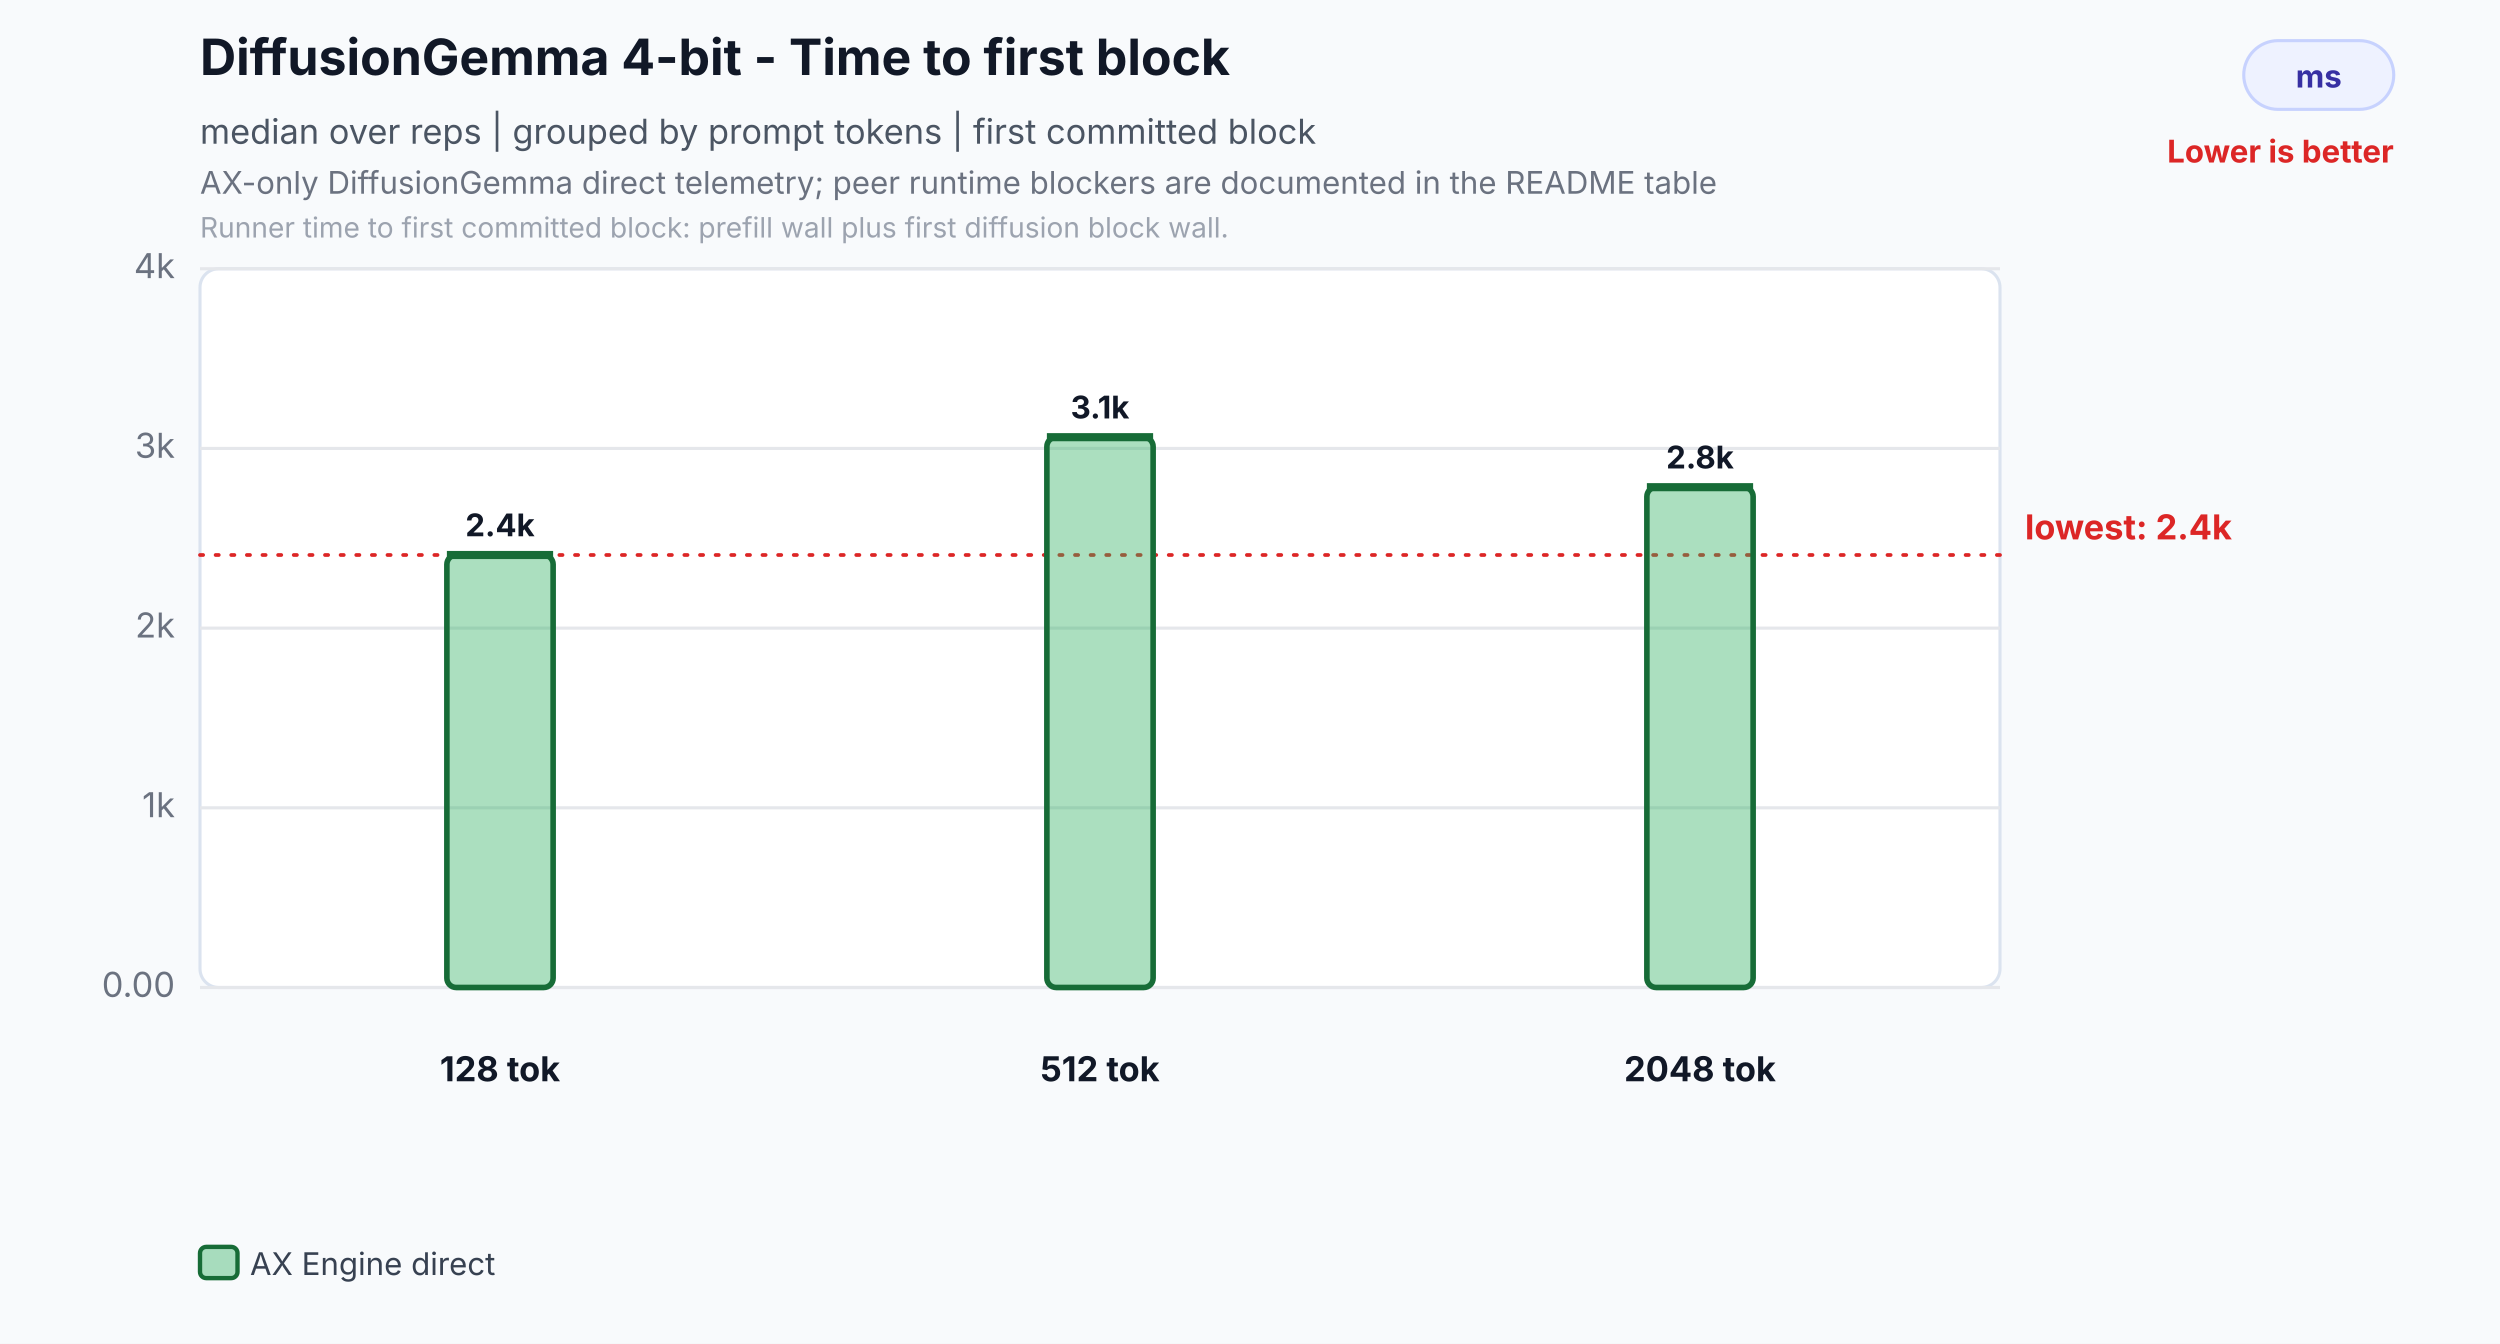
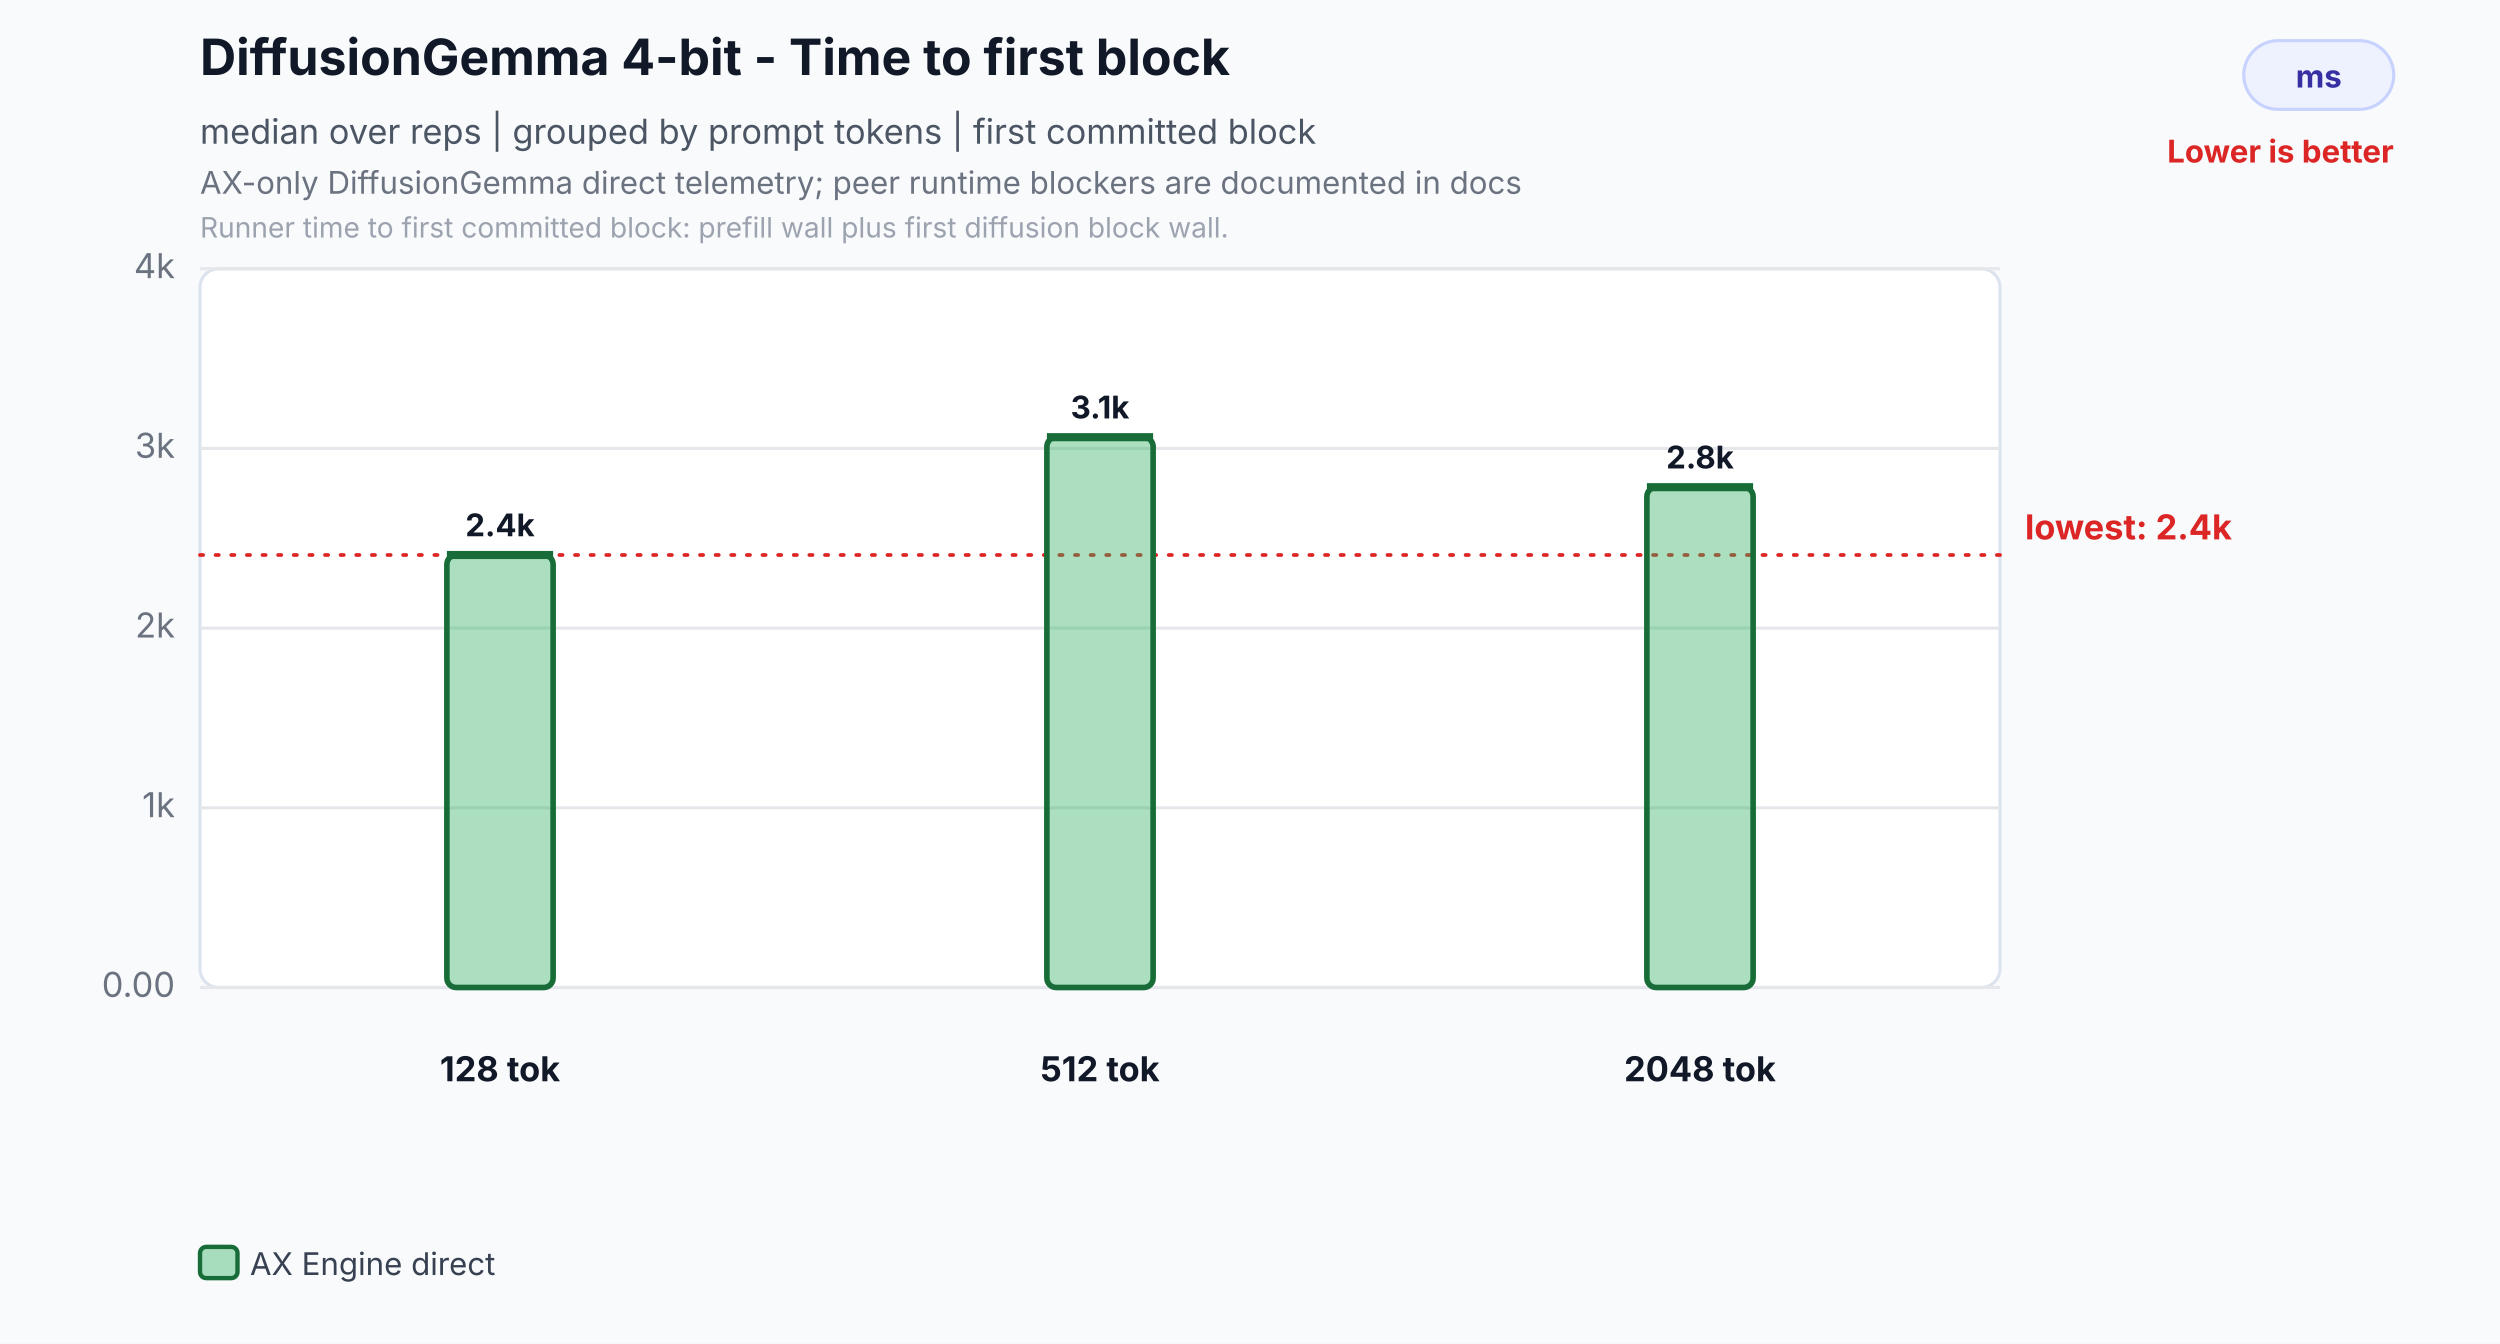
<svg xmlns="http://www.w3.org/2000/svg" width="800" height="430" viewBox="0 0 800 430" role="img" aria-labelledby="title desc">
  <rect width="800" height="430" fill="#f8fafc" />
  <text id="title" x="64" y="24" font-family="Inter,Segoe UI,Arial,sans-serif" font-size="16" font-weight="700" fill="#111827">DiffusionGemma 4-bit - Time to first block</text>
  <text x="64" y="46" font-family="Inter,Segoe UI,Arial,sans-serif" font-size="11" fill="#4b5563">median over reps | grouped by prompt tokens | first committed block</text>
-   <text id="desc" x="64" y="62" font-family="Inter,Segoe UI,Arial,sans-serif" font-size="10" fill="#6b7280">AX-only DiffusionGemma direct telemetry; peer runtime blockers are documented in the README table</text>
+   <text id="desc" x="64" y="62" font-family="Inter,Segoe UI,Arial,sans-serif" font-size="10" fill="#6b7280">AX-only DiffusionGemma direct telemetry; peer runtime blockers are documented in docs</text>
  <text x="64" y="76" font-family="Inter,Segoe UI,Arial,sans-serif" font-size="9" fill="#9ca3af">Runner time to first committed block: prefill wall plus first diffusion block wall.</text>
  <rect x="718" y="13" width="48" height="22" rx="11" fill="#eef2ff" stroke="#c7d2fe" />
  <text x="742.0" y="28" text-anchor="middle" font-family="Inter,Segoe UI,Arial,sans-serif" font-size="10" font-weight="700" fill="#3730a3">ms</text>
  <text x="766" y="52" text-anchor="end" font-family="Inter,Segoe UI,Arial,sans-serif" font-size="10" font-weight="700" fill="#dc2626">Lower is better</text>
  <rect x="64" y="86" width="576" height="230" rx="6" fill="#ffffff" stroke="#dbe3ef" />
  <line x1="64" y1="316.0" x2="640" y2="316.0" stroke="#e5e7eb" stroke-width="1" />
  <text x="56" y="319.0" text-anchor="end" font-family="Inter,Segoe UI,Arial,sans-serif" font-size="11" fill="#6b7280">0.00</text>
  <line x1="64" y1="258.5" x2="640" y2="258.5" stroke="#e5e7eb" stroke-width="1" />
  <text x="56" y="261.5" text-anchor="end" font-family="Inter,Segoe UI,Arial,sans-serif" font-size="11" fill="#6b7280">1k</text>
  <line x1="64" y1="201.0" x2="640" y2="201.0" stroke="#e5e7eb" stroke-width="1" />
  <text x="56" y="204.0" text-anchor="end" font-family="Inter,Segoe UI,Arial,sans-serif" font-size="11" fill="#6b7280">2k</text>
  <line x1="64" y1="143.5" x2="640" y2="143.5" stroke="#e5e7eb" stroke-width="1" />
  <text x="56" y="146.5" text-anchor="end" font-family="Inter,Segoe UI,Arial,sans-serif" font-size="11" fill="#6b7280">3k</text>
  <line x1="64" y1="86.0" x2="640" y2="86.0" stroke="#e5e7eb" stroke-width="1" />
  <text x="56" y="89.0" text-anchor="end" font-family="Inter,Segoe UI,Arial,sans-serif" font-size="11" fill="#6b7280">4k</text>
  <line x1="64" y1="177.6" x2="640" y2="177.6" stroke="#dc2626" stroke-width="1.2" stroke-dasharray="1 4" stroke-linecap="round" />
  <text x="648" y="172.6" text-anchor="start" font-family="Inter,Segoe UI,Arial,sans-serif" font-size="11" font-weight="700" fill="#dc2626">lowest: 2.4k</text>
  <rect x="143.0" y="177.6" width="34.0" height="138.4" rx="3" fill="#2eaf5f" fill-opacity="0.40" stroke="#176c37" stroke-width="1.8" />
  <line x1="143.0" y1="177.6" x2="177.0" y2="177.6" stroke="#176c37" stroke-width="2.6" />
  <text x="160.0" y="171.6" text-anchor="middle" font-family="Inter,Segoe UI,Arial,sans-serif" font-size="10" font-weight="700" fill="#111827">2.4k</text>
  <text x="160.0" y="346" text-anchor="middle" font-family="Inter,Segoe UI,Arial,sans-serif" font-size="11" font-weight="700" fill="#111827">128 tok</text>
  <rect x="335.0" y="139.9" width="34.0" height="176.1" rx="3" fill="#2eaf5f" fill-opacity="0.40" stroke="#176c37" stroke-width="1.8" />
  <line x1="335.0" y1="139.9" x2="369.0" y2="139.9" stroke="#176c37" stroke-width="2.6" />
  <text x="352.0" y="133.9" text-anchor="middle" font-family="Inter,Segoe UI,Arial,sans-serif" font-size="10" font-weight="700" fill="#111827">3.1k</text>
  <text x="352.0" y="346" text-anchor="middle" font-family="Inter,Segoe UI,Arial,sans-serif" font-size="11" font-weight="700" fill="#111827">512 tok</text>
  <rect x="527.0" y="155.9" width="34.0" height="160.1" rx="3" fill="#2eaf5f" fill-opacity="0.40" stroke="#176c37" stroke-width="1.8" />
  <line x1="527.0" y1="155.9" x2="561.0" y2="155.9" stroke="#176c37" stroke-width="2.6" />
  <text x="544.0" y="149.9" text-anchor="middle" font-family="Inter,Segoe UI,Arial,sans-serif" font-size="10" font-weight="700" fill="#111827">2.8k</text>
  <text x="544.0" y="346" text-anchor="middle" font-family="Inter,Segoe UI,Arial,sans-serif" font-size="11" font-weight="700" fill="#111827">2048 tok</text>
  <rect x="64.0" y="399" width="12" height="10" rx="2" fill="#2eaf5f" fill-opacity="0.40" stroke="#176c37" stroke-width="1.4" />
  <text x="80.0" y="408" font-family="Inter,Segoe UI,Arial,sans-serif" font-size="10" fill="#374151">AX Engine direct</text>
</svg>
